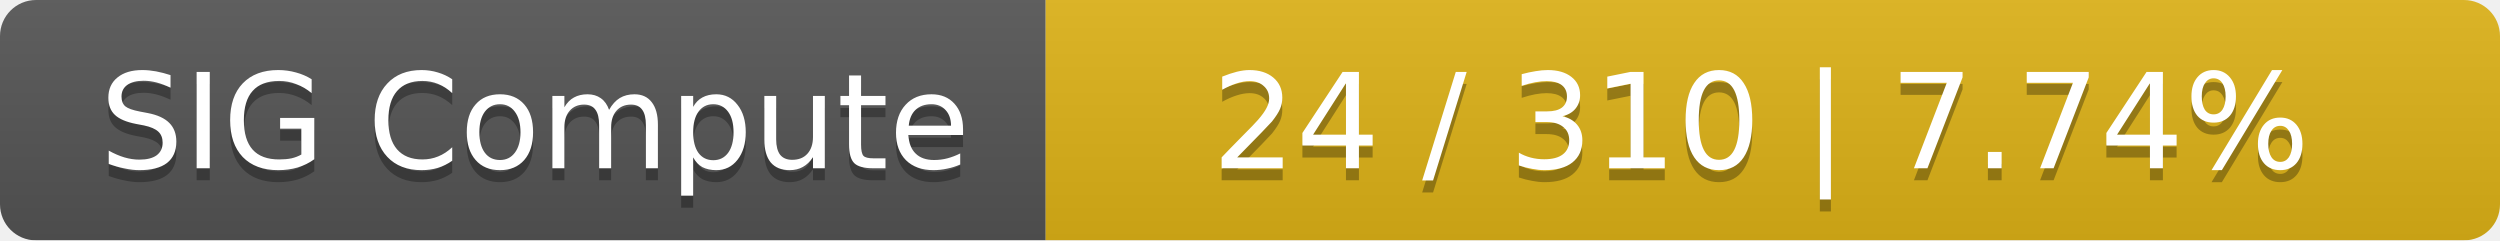
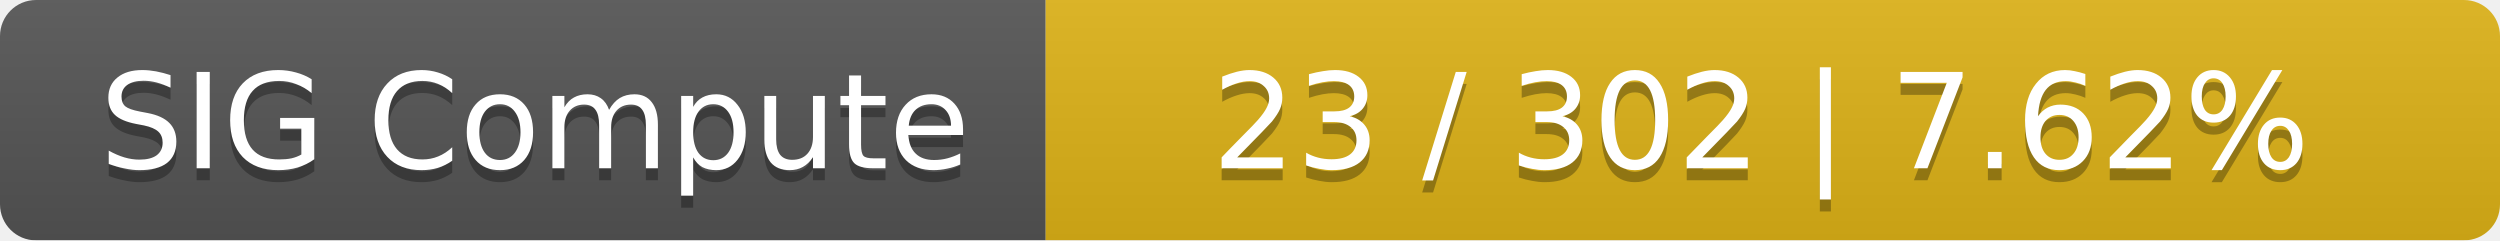
<svg xmlns="http://www.w3.org/2000/svg" width="208" height="20">
  <linearGradient id="smooth" x2="0" y2="100%">
    <stop offset="0" stop-color="#bbb" stop-opacity=".1" />
    <stop offset="1" stop-opacity=".1" />
  </linearGradient>
  <mask id="round">
    <rect width="208" height="20" rx="3" fill="#fff" />
  </mask>
  <g mask="url(#round)">
    <rect width="87" height="20" fill="#555" />
    <rect x="87" width="121" height="20" fill="#dfb317" />
    <rect width="208" height="20" fill="url(#smooth)" />
  </g>
  <g fill="#fff" text-anchor="middle" font-family="DejaVu Sans,Verdana,Geneva,sans-serif" font-size="11">
    <text x="44.5" y="15" fill="#010101" fill-opacity=".3">SIG Compute</text>
    <text x="44.5" y="14">SIG Compute</text>
-     <text x="146.5" y="15" fill="#010101" fill-opacity=".3">24 / 310    |    7.74%</text>
-     <text x="146.5" y="14">24 / 310    |    7.74%</text>
+     <text x="146.5" y="15" fill="#010101" fill-opacity=".3">23 / 302    |    7.62%</text>
+     <text x="146.5" y="14">23 / 302    |    7.62%</text>
  </g>
</svg>
